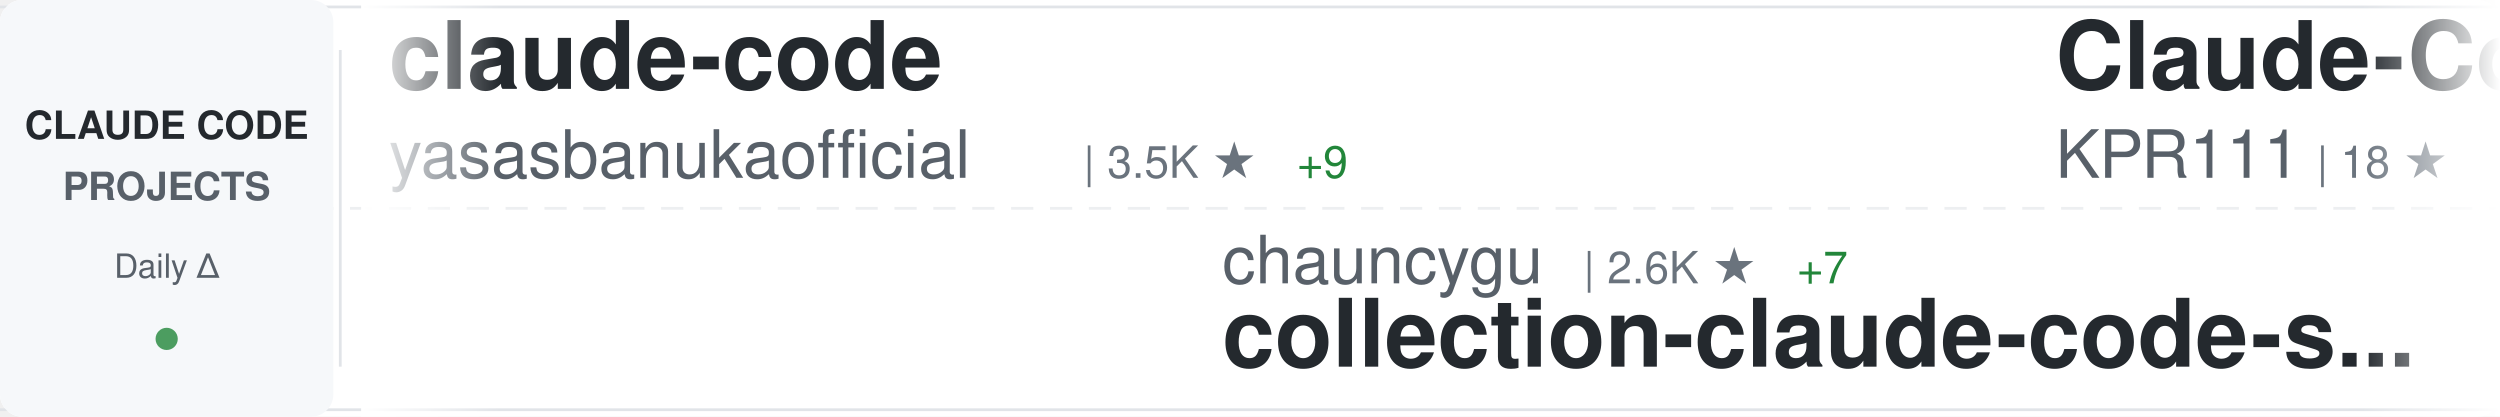
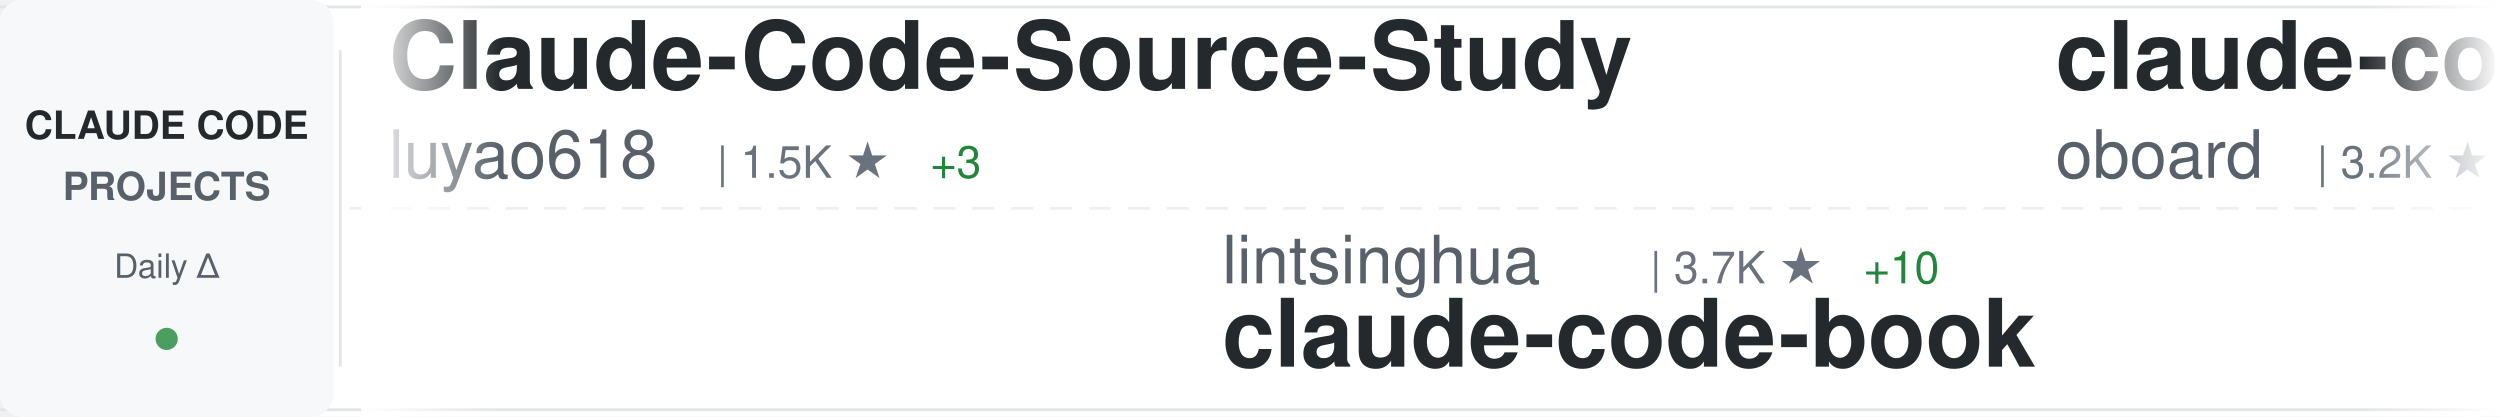
<svg xmlns="http://www.w3.org/2000/svg" width="900" height="150">
  <defs>
    <linearGradient id="awesomeLeftFade" x1="0%" y1="0%" x2="100%" y2="0%">
      <stop offset="0%" style="stop-color:#ffffff;stop-opacity:1" />
      <stop offset="100%" style="stop-color:#ffffff;stop-opacity:0" />
    </linearGradient>
    <linearGradient id="awesomeRightFade" x1="0%" y1="0%" x2="100%" y2="0%">
      <stop offset="0%" style="stop-color:#ffffff;stop-opacity:0" />
      <stop offset="100%" style="stop-color:#ffffff;stop-opacity:1" />
    </linearGradient>
  </defs>
  <rect width="900" height="150" fill="#ffffff" rx="8" />
  <rect x="0" y="2" width="900" height="1" fill="#e1e4e8" />
  <rect x="0" y="147" width="900" height="1" fill="#e1e4e8" />
  <line x1="0" y1="75" x2="900" y2="75" stroke="#e1e4e8" stroke-width="1" stroke-dasharray="8 6" opacity="0.6" />
  <rect x="0" y="0" width="120" height="150" fill="#f6f8fa" rx="8" />
  <text x="60" y="50" font-family="-apple-system, BlinkMacSystemFont, 'Segoe UI', Helvetica, Arial, sans-serif" font-size="14" font-weight="600" fill="#24292e" text-anchor="middle">CLAUDE CODE</text>
  <text x="60" y="72" font-family="-apple-system, BlinkMacSystemFont, 'Segoe UI', Helvetica, Arial, sans-serif" font-size="14" font-weight="600" fill="#586069" text-anchor="middle">PROJECTS</text>
  <text x="60" y="100" font-family="-apple-system, BlinkMacSystemFont, 'Segoe UI', Helvetica, Arial, sans-serif" font-size="12" font-weight="500" fill="#586069" text-anchor="middle">Daily Δ</text>
  <circle cx="60" cy="122" r="4" fill="#22863a" opacity="0.8" />
  <rect x="122" y="18" width="1" height="114" fill="#e1e4e8" />
  <clipPath id="awesomeTickerClip">
    <rect x="130" y="0" width="770" height="150" />
  </clipPath>
  <g clip-path="url(#awesomeTickerClip)">
    <g id="awesomeTickerItems">
      <animateTransform attributeName="transform" attributeType="XML" type="translate" from="0 0" to="-3000 0" dur="54s" repeatCount="indefinite" />
      <g transform="translate(0, 0)">
+         <text x="140" y="32" font-family="-apple-system, BlinkMacSystemFont, 'Segoe UI', Helvetica, Arial, sans-serif" font-size="34" font-weight="600" fill="#24292e">Claude-Code-Source-Study</text>
+         <text x="140" y="64" font-family="-apple-system, BlinkMacSystemFont, 'Segoe UI', Helvetica, Arial, sans-serif" font-size="24" font-weight="400" fill="#586069">luyao618</text>
+         <text x="258" y="64" font-family="-apple-system, BlinkMacSystemFont, 'Segoe UI', Helvetica, Arial, sans-serif" font-size="16" font-weight="500" fill="#6a737d">| 1.5K ★</text>
+         <text x="335" y="64" font-family="-apple-system, BlinkMacSystemFont, 'Segoe UI', Helvetica, Arial, sans-serif" font-size="16" font-weight="500" fill="#22863a"> +3</text>
+       </g>
+       <g transform="translate(300, 0)">
+         <text x="140" y="102" font-family="-apple-system, BlinkMacSystemFont, 'Segoe UI', Helvetica, Arial, sans-serif" font-size="24" font-weight="400" fill="#586069">lintsinghua</text>
+         <text x="294" y="102" font-family="-apple-system, BlinkMacSystemFont, 'Segoe UI', Helvetica, Arial, sans-serif" font-size="16" font-weight="500" fill="#6a737d">| 3.7K ★</text>
+         <text x="371" y="102" font-family="-apple-system, BlinkMacSystemFont, 'Segoe UI', Helvetica, Arial, sans-serif" font-size="16" font-weight="500" fill="#22863a"> +10</text>
+         <text x="140" y="132" font-family="-apple-system, BlinkMacSystemFont, 'Segoe UI', Helvetica, Arial, sans-serif" font-size="34" font-weight="600" fill="#24292e">claude-code-book</text>
+       </g>
+       <g transform="translate(600, 0)">
+         <text x="140" y="32" font-family="-apple-system, BlinkMacSystemFont, 'Segoe UI', Helvetica, Arial, sans-serif" font-size="34" font-weight="600" fill="#24292e">claude-code-rev</text>
+         <text x="140" y="64" font-family="-apple-system, BlinkMacSystemFont, 'Segoe UI', Helvetica, Arial, sans-serif" font-size="24" font-weight="400" fill="#586069">oboard</text>
+         <text x="234" y="64" font-family="-apple-system, BlinkMacSystemFont, 'Segoe UI', Helvetica, Arial, sans-serif" font-size="16" font-weight="500" fill="#6a737d">| 3.2K ★</text>
+         <text x="311" y="64" font-family="-apple-system, BlinkMacSystemFont, 'Segoe UI', Helvetica, Arial, sans-serif" font-size="16" font-weight="500" fill="#22863a"> +1</text>
+       </g>
+       <g transform="translate(900, 0)">
+         <text x="140" y="102" font-family="-apple-system, BlinkMacSystemFont, 'Segoe UI', Helvetica, Arial, sans-serif" font-size="24" font-weight="400" fill="#586069">RishabhK103</text>
+         <text x="294" y="102" font-family="-apple-system, BlinkMacSystemFont, 'Segoe UI', Helvetica, Arial, sans-serif" font-size="16" font-weight="500" fill="#6a737d">| 90 ★</text>
+         <text x="140" y="132" font-family="-apple-system, BlinkMacSystemFont, 'Segoe UI', Helvetica, Arial, sans-serif" font-size="34" font-weight="600" fill="#24292e">claude-code</text>
+       </g>
+       <g transform="translate(1200, 0)">
+         <text x="140" y="32" font-family="-apple-system, BlinkMacSystemFont, 'Segoe UI', Helvetica, Arial, sans-serif" font-size="34" font-weight="600" fill="#24292e">claude-code-tips</text>
+         <text x="140" y="64" font-family="-apple-system, BlinkMacSystemFont, 'Segoe UI', Helvetica, Arial, sans-serif" font-size="24" font-weight="400" fill="#586069">ykdojo</text>
+         <text x="234" y="64" font-family="-apple-system, BlinkMacSystemFont, 'Segoe UI', Helvetica, Arial, sans-serif" font-size="16" font-weight="500" fill="#6a737d">| 8.8K ★</text>
+         <text x="311" y="64" font-family="-apple-system, BlinkMacSystemFont, 'Segoe UI', Helvetica, Arial, sans-serif" font-size="16" font-weight="500" fill="#22863a"> +16</text>
+       </g>
+       <g transform="translate(1500, 0)">
+         <text x="140" y="102" font-family="-apple-system, BlinkMacSystemFont, 'Segoe UI', Helvetica, Arial, sans-serif" font-size="24" font-weight="400" fill="#586069">tanbiralam</text>
+         <text x="282" y="102" font-family="-apple-system, BlinkMacSystemFont, 'Segoe UI', Helvetica, Arial, sans-serif" font-size="16" font-weight="500" fill="#6a737d">| 1.9K ★</text>
+         <text x="359" y="102" font-family="-apple-system, BlinkMacSystemFont, 'Segoe UI', Helvetica, Arial, sans-serif" font-size="16" font-weight="500" fill="#22863a"> +2</text>
+         <text x="140" y="132" font-family="-apple-system, BlinkMacSystemFont, 'Segoe UI', Helvetica, Arial, sans-serif" font-size="34" font-weight="600" fill="#24292e">claude-code</text>
+       </g>
+       <g transform="translate(1800, 0)">
        <text x="140" y="32" font-family="-apple-system, BlinkMacSystemFont, 'Segoe UI', Helvetica, Arial, sans-serif" font-size="34" font-weight="600" fill="#24292e">claude-code</text>
        <text x="140" y="64" font-family="-apple-system, BlinkMacSystemFont, 'Segoe UI', Helvetica, Arial, sans-serif" font-size="24" font-weight="400" fill="#586069">yasasbanukaofficial</text>
        <text x="390" y="64" font-family="-apple-system, BlinkMacSystemFont, 'Segoe UI', Helvetica, Arial, sans-serif" font-size="16" font-weight="500" fill="#6a737d">| 3.5K ★</text>
-         <text x="467" y="64" font-family="-apple-system, BlinkMacSystemFont, 'Segoe UI', Helvetica, Arial, sans-serif" font-size="16" font-weight="500" fill="#22863a"> +9</text>
-       </g>
-       <g transform="translate(300, 0)">
-         <text x="140" y="102" font-family="-apple-system, BlinkMacSystemFont, 'Segoe UI', Helvetica, Arial, sans-serif" font-size="24" font-weight="400" fill="#586069">chauncygu</text>
-         <text x="270" y="102" font-family="-apple-system, BlinkMacSystemFont, 'Segoe UI', Helvetica, Arial, sans-serif" font-size="16" font-weight="500" fill="#6a737d">| 2.6K ★</text>
-         <text x="347" y="102" font-family="-apple-system, BlinkMacSystemFont, 'Segoe UI', Helvetica, Arial, sans-serif" font-size="16" font-weight="500" fill="#22863a"> +7</text>
-         <text x="140" y="132" font-family="-apple-system, BlinkMacSystemFont, 'Segoe UI', Helvetica, Arial, sans-serif" font-size="34" font-weight="600" fill="#24292e">collection-claude-code-s...</text>
-       </g>
-       <g transform="translate(600, 0)">
-         <text x="140" y="32" font-family="-apple-system, BlinkMacSystemFont, 'Segoe UI', Helvetica, Arial, sans-serif" font-size="34" font-weight="600" fill="#24292e">Claude-Code</text>
-         <text x="140" y="64" font-family="-apple-system, BlinkMacSystemFont, 'Segoe UI', Helvetica, Arial, sans-serif" font-size="24" font-weight="400" fill="#586069">KPR111</text>
-         <text x="234" y="64" font-family="-apple-system, BlinkMacSystemFont, 'Segoe UI', Helvetica, Arial, sans-serif" font-size="16" font-weight="500" fill="#6a737d">| 18 ★</text>
-       </g>
-       <g transform="translate(900, 0)">
-         <text x="140" y="102" font-family="-apple-system, BlinkMacSystemFont, 'Segoe UI', Helvetica, Arial, sans-serif" font-size="24" font-weight="400" fill="#586069">jeremylongshore</text>
-         <text x="342" y="102" font-family="-apple-system, BlinkMacSystemFont, 'Segoe UI', Helvetica, Arial, sans-serif" font-size="16" font-weight="500" fill="#6a737d">| 2.4K ★</text>
-         <text x="419" y="102" font-family="-apple-system, BlinkMacSystemFont, 'Segoe UI', Helvetica, Arial, sans-serif" font-size="16" font-weight="500" fill="#22863a"> +3</text>
-         <text x="140" y="132" font-family="-apple-system, BlinkMacSystemFont, 'Segoe UI', Helvetica, Arial, sans-serif" font-size="34" font-weight="600" fill="#24292e">claude-code-plugins-plus...</text>
-       </g>
-       <g transform="translate(1200, 0)">
-         <text x="140" y="32" font-family="-apple-system, BlinkMacSystemFont, 'Segoe UI', Helvetica, Arial, sans-serif" font-size="34" font-weight="600" fill="#24292e">claude-code</text>
-         <text x="140" y="64" font-family="-apple-system, BlinkMacSystemFont, 'Segoe UI', Helvetica, Arial, sans-serif" font-size="24" font-weight="400" fill="#586069">xorespesp</text>
-         <text x="270" y="64" font-family="-apple-system, BlinkMacSystemFont, 'Segoe UI', Helvetica, Arial, sans-serif" font-size="16" font-weight="500" fill="#6a737d">| 227 ★</text>
-       </g>
-       <g transform="translate(1500, 0)">
-         <text x="140" y="102" font-family="-apple-system, BlinkMacSystemFont, 'Segoe UI', Helvetica, Arial, sans-serif" font-size="24" font-weight="400" fill="#586069">VineeTagarwaL-code</text>
-         <text x="378" y="102" font-family="-apple-system, BlinkMacSystemFont, 'Segoe UI', Helvetica, Arial, sans-serif" font-size="16" font-weight="500" fill="#6a737d">| 276 ★</text>
-         <text x="140" y="132" font-family="-apple-system, BlinkMacSystemFont, 'Segoe UI', Helvetica, Arial, sans-serif" font-size="34" font-weight="600" fill="#24292e">claude-code</text>
-       </g>
-       <g transform="translate(1800, 0)">
-         <text x="140" y="32" font-family="-apple-system, BlinkMacSystemFont, 'Segoe UI', Helvetica, Arial, sans-serif" font-size="34" font-weight="600" fill="#24292e">awesome-claude-code-tool...</text>
-         <text x="140" y="64" font-family="-apple-system, BlinkMacSystemFont, 'Segoe UI', Helvetica, Arial, sans-serif" font-size="24" font-weight="400" fill="#586069">rohitg00</text>
-         <text x="258" y="64" font-family="-apple-system, BlinkMacSystemFont, 'Segoe UI', Helvetica, Arial, sans-serif" font-size="16" font-weight="500" fill="#6a737d">| 2.1K ★</text>
-         <text x="335" y="64" font-family="-apple-system, BlinkMacSystemFont, 'Segoe UI', Helvetica, Arial, sans-serif" font-size="16" font-weight="500" fill="#22863a"> +9</text>
+         <text x="467" y="64" font-family="-apple-system, BlinkMacSystemFont, 'Segoe UI', Helvetica, Arial, sans-serif" font-size="16" font-weight="500" fill="#22863a"> +8</text>
      </g>
      <g transform="translate(2100, 0)">
-         <text x="140" y="102" font-family="-apple-system, BlinkMacSystemFont, 'Segoe UI', Helvetica, Arial, sans-serif" font-size="24" font-weight="400" fill="#586069">fazxes</text>
-         <text x="234" y="102" font-family="-apple-system, BlinkMacSystemFont, 'Segoe UI', Helvetica, Arial, sans-serif" font-size="16" font-weight="500" fill="#6a737d">| 221 ★</text>
-         <text x="140" y="132" font-family="-apple-system, BlinkMacSystemFont, 'Segoe UI', Helvetica, Arial, sans-serif" font-size="34" font-weight="600" fill="#24292e">Claude-code</text>
+         <text x="140" y="102" font-family="-apple-system, BlinkMacSystemFont, 'Segoe UI', Helvetica, Arial, sans-serif" font-size="24" font-weight="400" fill="#586069">diet103</text>
+         <text x="246" y="102" font-family="-apple-system, BlinkMacSystemFont, 'Segoe UI', Helvetica, Arial, sans-serif" font-size="16" font-weight="500" fill="#6a737d">| 9.7K ★</text>
+         <text x="323" y="102" font-family="-apple-system, BlinkMacSystemFont, 'Segoe UI', Helvetica, Arial, sans-serif" font-size="16" font-weight="500" fill="#22863a"> +4</text>
+         <text x="140" y="132" font-family="-apple-system, BlinkMacSystemFont, 'Segoe UI', Helvetica, Arial, sans-serif" font-size="34" font-weight="600" fill="#24292e">claude-code-infrastructu...</text>
      </g>
      <g transform="translate(2400, 0)">
-         <text x="140" y="32" font-family="-apple-system, BlinkMacSystemFont, 'Segoe UI', Helvetica, Arial, sans-serif" font-size="34" font-weight="600" fill="#24292e">claude-code-tudou</text>
-         <text x="140" y="64" font-family="-apple-system, BlinkMacSystemFont, 'Segoe UI', Helvetica, Arial, sans-serif" font-size="24" font-weight="400" fill="#586069">AICoderTudou</text>
-         <text x="306" y="64" font-family="-apple-system, BlinkMacSystemFont, 'Segoe UI', Helvetica, Arial, sans-serif" font-size="16" font-weight="500" fill="#6a737d">| 500 ★</text>
+         <text x="140" y="32" font-family="-apple-system, BlinkMacSystemFont, 'Segoe UI', Helvetica, Arial, sans-serif" font-size="34" font-weight="600" fill="#24292e">sc-claude-code-files</text>
+         <text x="140" y="64" font-family="-apple-system, BlinkMacSystemFont, 'Segoe UI', Helvetica, Arial, sans-serif" font-size="24" font-weight="400" fill="#586069">https-deeplearning-ai</text>
+         <text x="414" y="64" font-family="-apple-system, BlinkMacSystemFont, 'Segoe UI', Helvetica, Arial, sans-serif" font-size="16" font-weight="500" fill="#6a737d">| 531 ★</text>
+         <text x="482" y="64" font-family="-apple-system, BlinkMacSystemFont, 'Segoe UI', Helvetica, Arial, sans-serif" font-size="16" font-weight="500" fill="#22863a"> +1</text>
      </g>
      <g transform="translate(2700, 0)">
-         <text x="140" y="102" font-family="-apple-system, BlinkMacSystemFont, 'Segoe UI', Helvetica, Arial, sans-serif" font-size="24" font-weight="400" fill="#586069">hangsman</text>
-         <text x="258" y="102" font-family="-apple-system, BlinkMacSystemFont, 'Segoe UI', Helvetica, Arial, sans-serif" font-size="16" font-weight="500" fill="#6a737d">| 786 ★</text>
-         <text x="140" y="132" font-family="-apple-system, BlinkMacSystemFont, 'Segoe UI', Helvetica, Arial, sans-serif" font-size="34" font-weight="600" fill="#24292e">claude-code-source</text>
+         <text x="140" y="102" font-family="-apple-system, BlinkMacSystemFont, 'Segoe UI', Helvetica, Arial, sans-serif" font-size="24" font-weight="400" fill="#586069">Pimzino</text>
+         <text x="246" y="102" font-family="-apple-system, BlinkMacSystemFont, 'Segoe UI', Helvetica, Arial, sans-serif" font-size="16" font-weight="500" fill="#6a737d">| 3.8K ★</text>
+         <text x="323" y="102" font-family="-apple-system, BlinkMacSystemFont, 'Segoe UI', Helvetica, Arial, sans-serif" font-size="16" font-weight="500" fill="#22863a"> +1</text>
+         <text x="140" y="132" font-family="-apple-system, BlinkMacSystemFont, 'Segoe UI', Helvetica, Arial, sans-serif" font-size="34" font-weight="600" fill="#24292e">claude-code-spec-workflo...</text>
      </g>
      <g transform="translate(3000, 0)">
-         <text x="140" y="32" font-family="-apple-system, BlinkMacSystemFont, 'Segoe UI', Helvetica, Arial, sans-serif" font-size="34" font-weight="600" fill="#24292e">claude-code</text>
-         <text x="140" y="64" font-family="-apple-system, BlinkMacSystemFont, 'Segoe UI', Helvetica, Arial, sans-serif" font-size="24" font-weight="400" fill="#586069">yasasbanukaofficial</text>
-         <text x="390" y="64" font-family="-apple-system, BlinkMacSystemFont, 'Segoe UI', Helvetica, Arial, sans-serif" font-size="16" font-weight="500" fill="#6a737d">| 3.5K ★</text>
-         <text x="467" y="64" font-family="-apple-system, BlinkMacSystemFont, 'Segoe UI', Helvetica, Arial, sans-serif" font-size="16" font-weight="500" fill="#22863a"> +9</text>
+         <text x="140" y="32" font-family="-apple-system, BlinkMacSystemFont, 'Segoe UI', Helvetica, Arial, sans-serif" font-size="34" font-weight="600" fill="#24292e">Claude-Code-Source-Study</text>
+         <text x="140" y="64" font-family="-apple-system, BlinkMacSystemFont, 'Segoe UI', Helvetica, Arial, sans-serif" font-size="24" font-weight="400" fill="#586069">luyao618</text>
+         <text x="258" y="64" font-family="-apple-system, BlinkMacSystemFont, 'Segoe UI', Helvetica, Arial, sans-serif" font-size="16" font-weight="500" fill="#6a737d">| 1.5K ★</text>
+         <text x="335" y="64" font-family="-apple-system, BlinkMacSystemFont, 'Segoe UI', Helvetica, Arial, sans-serif" font-size="16" font-weight="500" fill="#22863a"> +3</text>
      </g>
      <g transform="translate(3300, 0)">
-         <text x="140" y="102" font-family="-apple-system, BlinkMacSystemFont, 'Segoe UI', Helvetica, Arial, sans-serif" font-size="24" font-weight="400" fill="#586069">chauncygu</text>
-         <text x="270" y="102" font-family="-apple-system, BlinkMacSystemFont, 'Segoe UI', Helvetica, Arial, sans-serif" font-size="16" font-weight="500" fill="#6a737d">| 2.6K ★</text>
-         <text x="347" y="102" font-family="-apple-system, BlinkMacSystemFont, 'Segoe UI', Helvetica, Arial, sans-serif" font-size="16" font-weight="500" fill="#22863a"> +7</text>
-         <text x="140" y="132" font-family="-apple-system, BlinkMacSystemFont, 'Segoe UI', Helvetica, Arial, sans-serif" font-size="34" font-weight="600" fill="#24292e">collection-claude-code-s...</text>
+         <text x="140" y="102" font-family="-apple-system, BlinkMacSystemFont, 'Segoe UI', Helvetica, Arial, sans-serif" font-size="24" font-weight="400" fill="#586069">lintsinghua</text>
+         <text x="294" y="102" font-family="-apple-system, BlinkMacSystemFont, 'Segoe UI', Helvetica, Arial, sans-serif" font-size="16" font-weight="500" fill="#6a737d">| 3.7K ★</text>
+         <text x="371" y="102" font-family="-apple-system, BlinkMacSystemFont, 'Segoe UI', Helvetica, Arial, sans-serif" font-size="16" font-weight="500" fill="#22863a"> +10</text>
+         <text x="140" y="132" font-family="-apple-system, BlinkMacSystemFont, 'Segoe UI', Helvetica, Arial, sans-serif" font-size="34" font-weight="600" fill="#24292e">claude-code-book</text>
      </g>
      <g transform="translate(3600, 0)">
-         <text x="140" y="32" font-family="-apple-system, BlinkMacSystemFont, 'Segoe UI', Helvetica, Arial, sans-serif" font-size="34" font-weight="600" fill="#24292e">Claude-Code</text>
-         <text x="140" y="64" font-family="-apple-system, BlinkMacSystemFont, 'Segoe UI', Helvetica, Arial, sans-serif" font-size="24" font-weight="400" fill="#586069">KPR111</text>
-         <text x="234" y="64" font-family="-apple-system, BlinkMacSystemFont, 'Segoe UI', Helvetica, Arial, sans-serif" font-size="16" font-weight="500" fill="#6a737d">| 18 ★</text>
+         <text x="140" y="32" font-family="-apple-system, BlinkMacSystemFont, 'Segoe UI', Helvetica, Arial, sans-serif" font-size="34" font-weight="600" fill="#24292e">claude-code-rev</text>
+         <text x="140" y="64" font-family="-apple-system, BlinkMacSystemFont, 'Segoe UI', Helvetica, Arial, sans-serif" font-size="24" font-weight="400" fill="#586069">oboard</text>
+         <text x="234" y="64" font-family="-apple-system, BlinkMacSystemFont, 'Segoe UI', Helvetica, Arial, sans-serif" font-size="16" font-weight="500" fill="#6a737d">| 3.2K ★</text>
+         <text x="311" y="64" font-family="-apple-system, BlinkMacSystemFont, 'Segoe UI', Helvetica, Arial, sans-serif" font-size="16" font-weight="500" fill="#22863a"> +1</text>
      </g>
      <g transform="translate(3900, 0)">
-         <text x="140" y="102" font-family="-apple-system, BlinkMacSystemFont, 'Segoe UI', Helvetica, Arial, sans-serif" font-size="24" font-weight="400" fill="#586069">jeremylongshore</text>
-         <text x="342" y="102" font-family="-apple-system, BlinkMacSystemFont, 'Segoe UI', Helvetica, Arial, sans-serif" font-size="16" font-weight="500" fill="#6a737d">| 2.4K ★</text>
-         <text x="419" y="102" font-family="-apple-system, BlinkMacSystemFont, 'Segoe UI', Helvetica, Arial, sans-serif" font-size="16" font-weight="500" fill="#22863a"> +3</text>
-         <text x="140" y="132" font-family="-apple-system, BlinkMacSystemFont, 'Segoe UI', Helvetica, Arial, sans-serif" font-size="34" font-weight="600" fill="#24292e">claude-code-plugins-plus...</text>
+         <text x="140" y="102" font-family="-apple-system, BlinkMacSystemFont, 'Segoe UI', Helvetica, Arial, sans-serif" font-size="24" font-weight="400" fill="#586069">RishabhK103</text>
+         <text x="294" y="102" font-family="-apple-system, BlinkMacSystemFont, 'Segoe UI', Helvetica, Arial, sans-serif" font-size="16" font-weight="500" fill="#6a737d">| 90 ★</text>
+         <text x="140" y="132" font-family="-apple-system, BlinkMacSystemFont, 'Segoe UI', Helvetica, Arial, sans-serif" font-size="34" font-weight="600" fill="#24292e">claude-code</text>
      </g>
    </g>
  </g>
  <rect x="130" y="0" width="50" height="150" fill="url(#awesomeLeftFade)" />
  <rect x="850" y="0" width="50" height="150" fill="url(#awesomeRightFade)" />
</svg>
